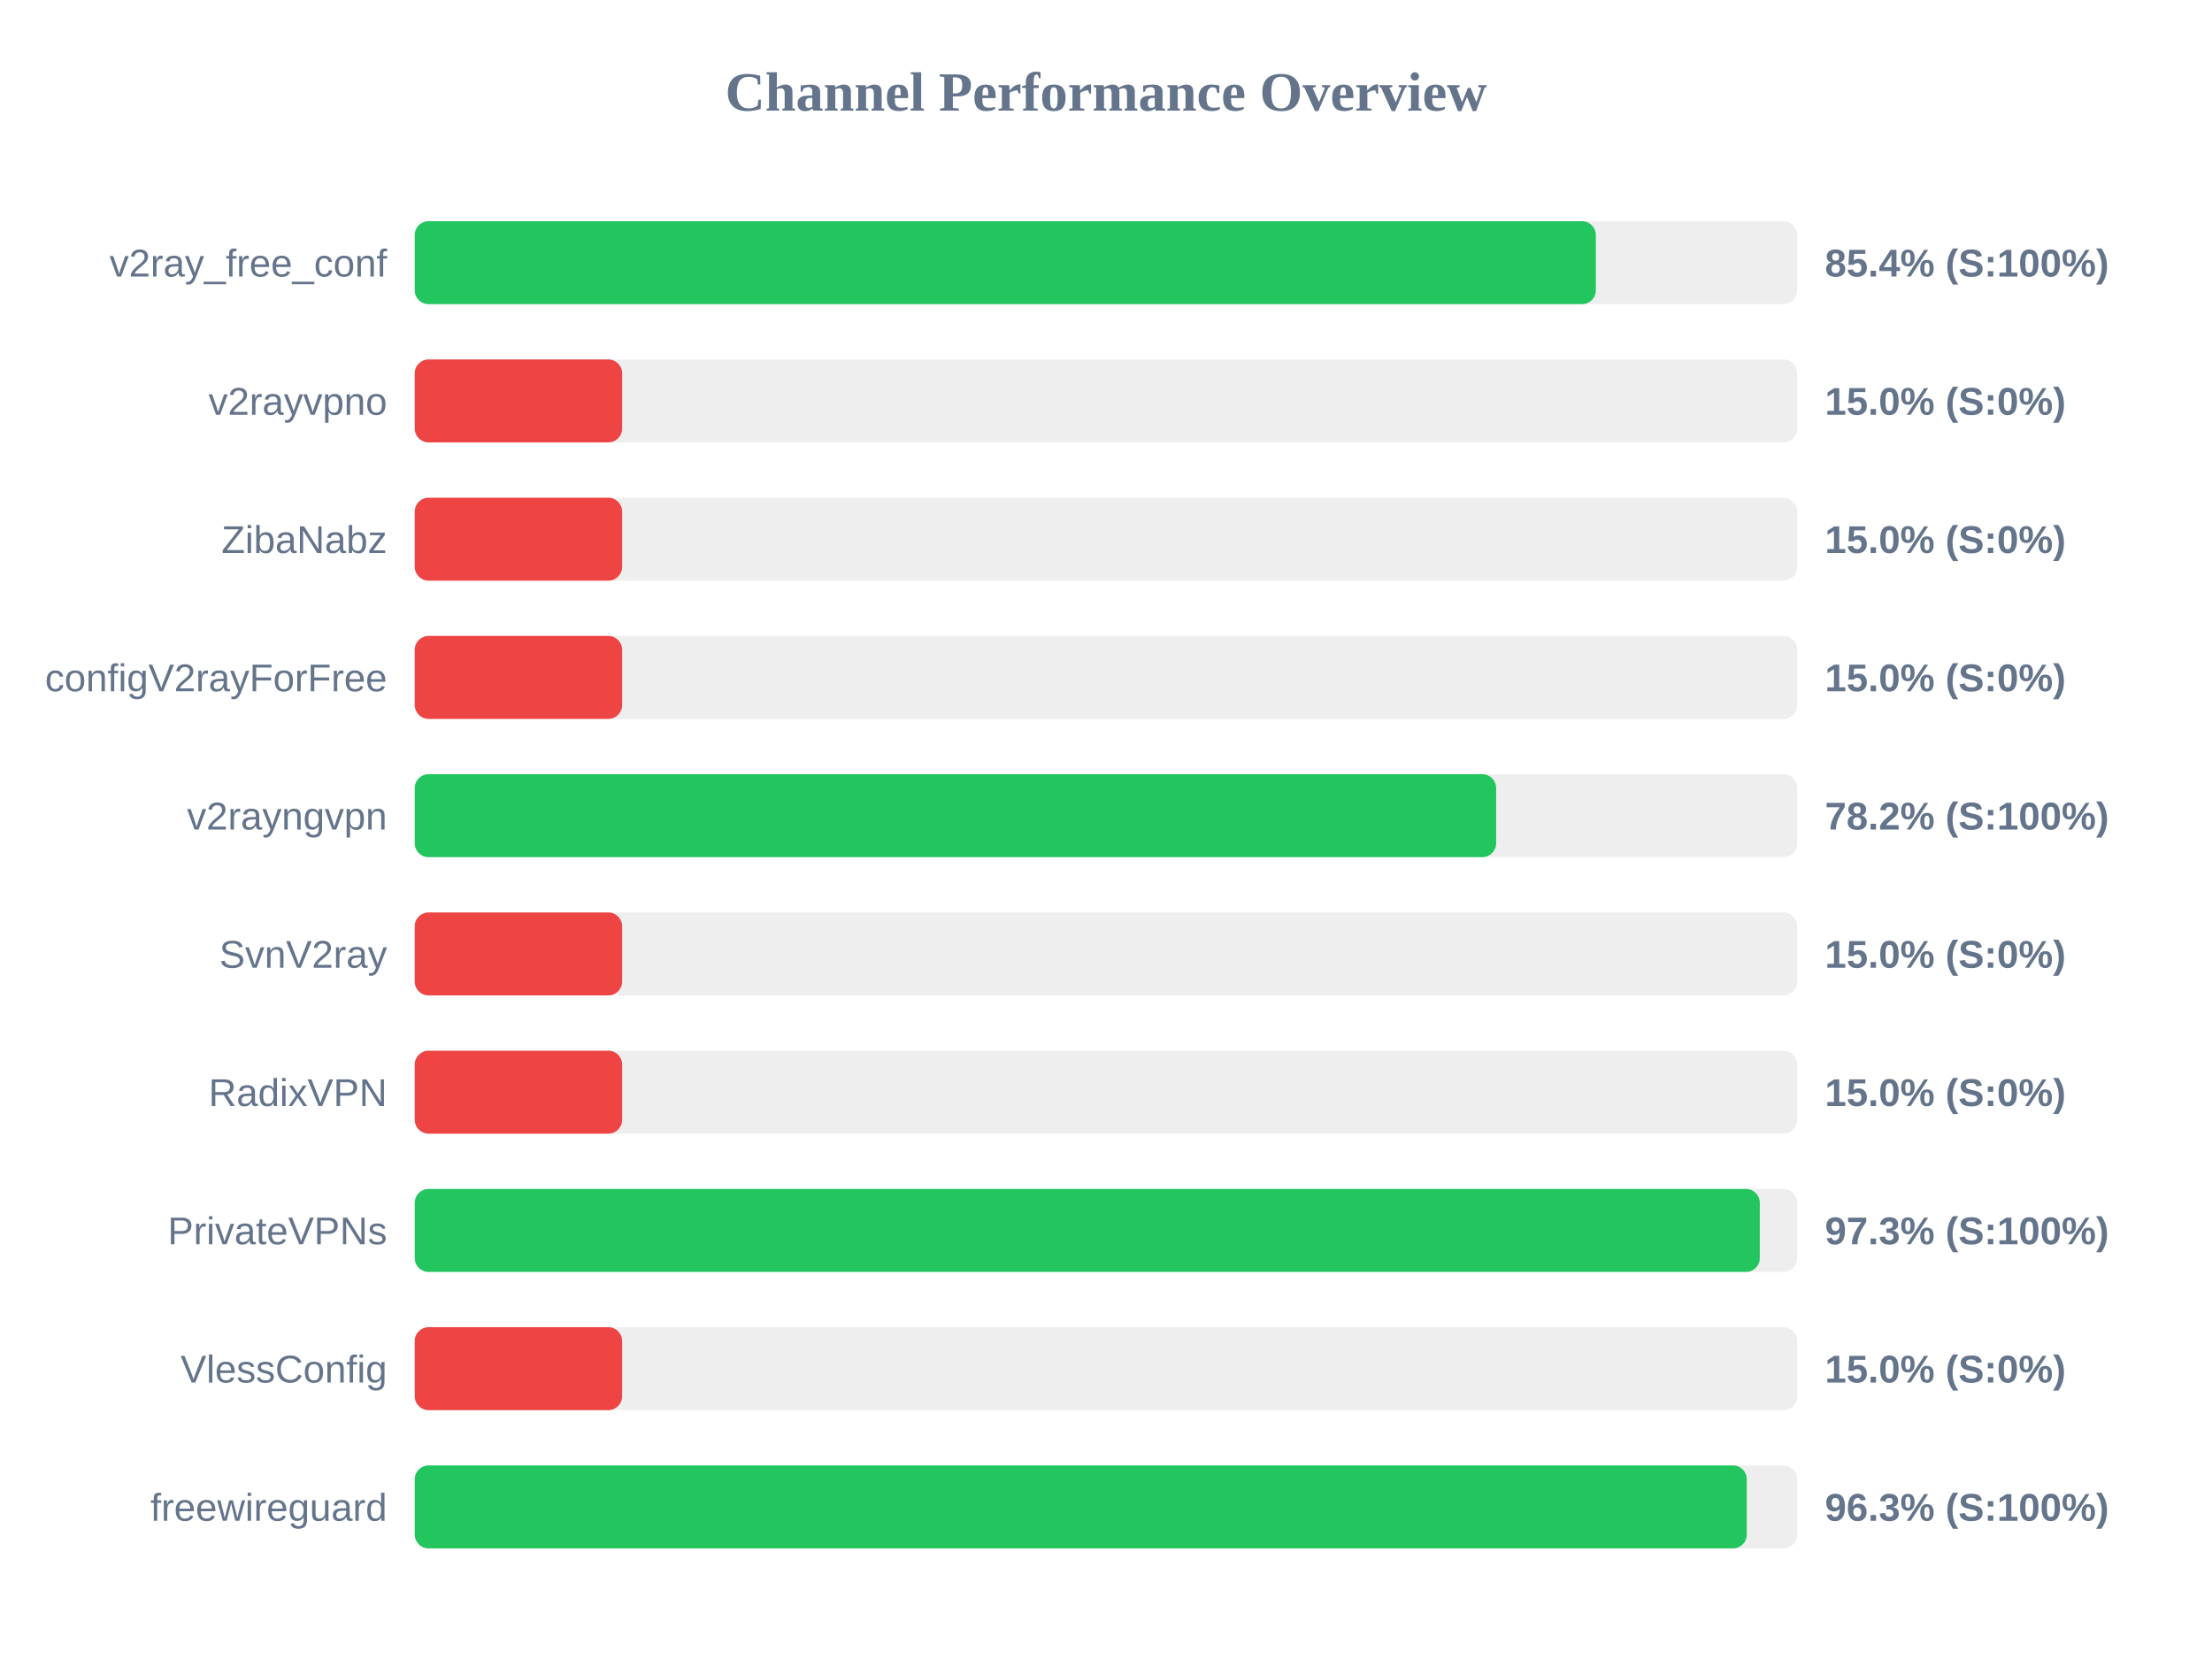
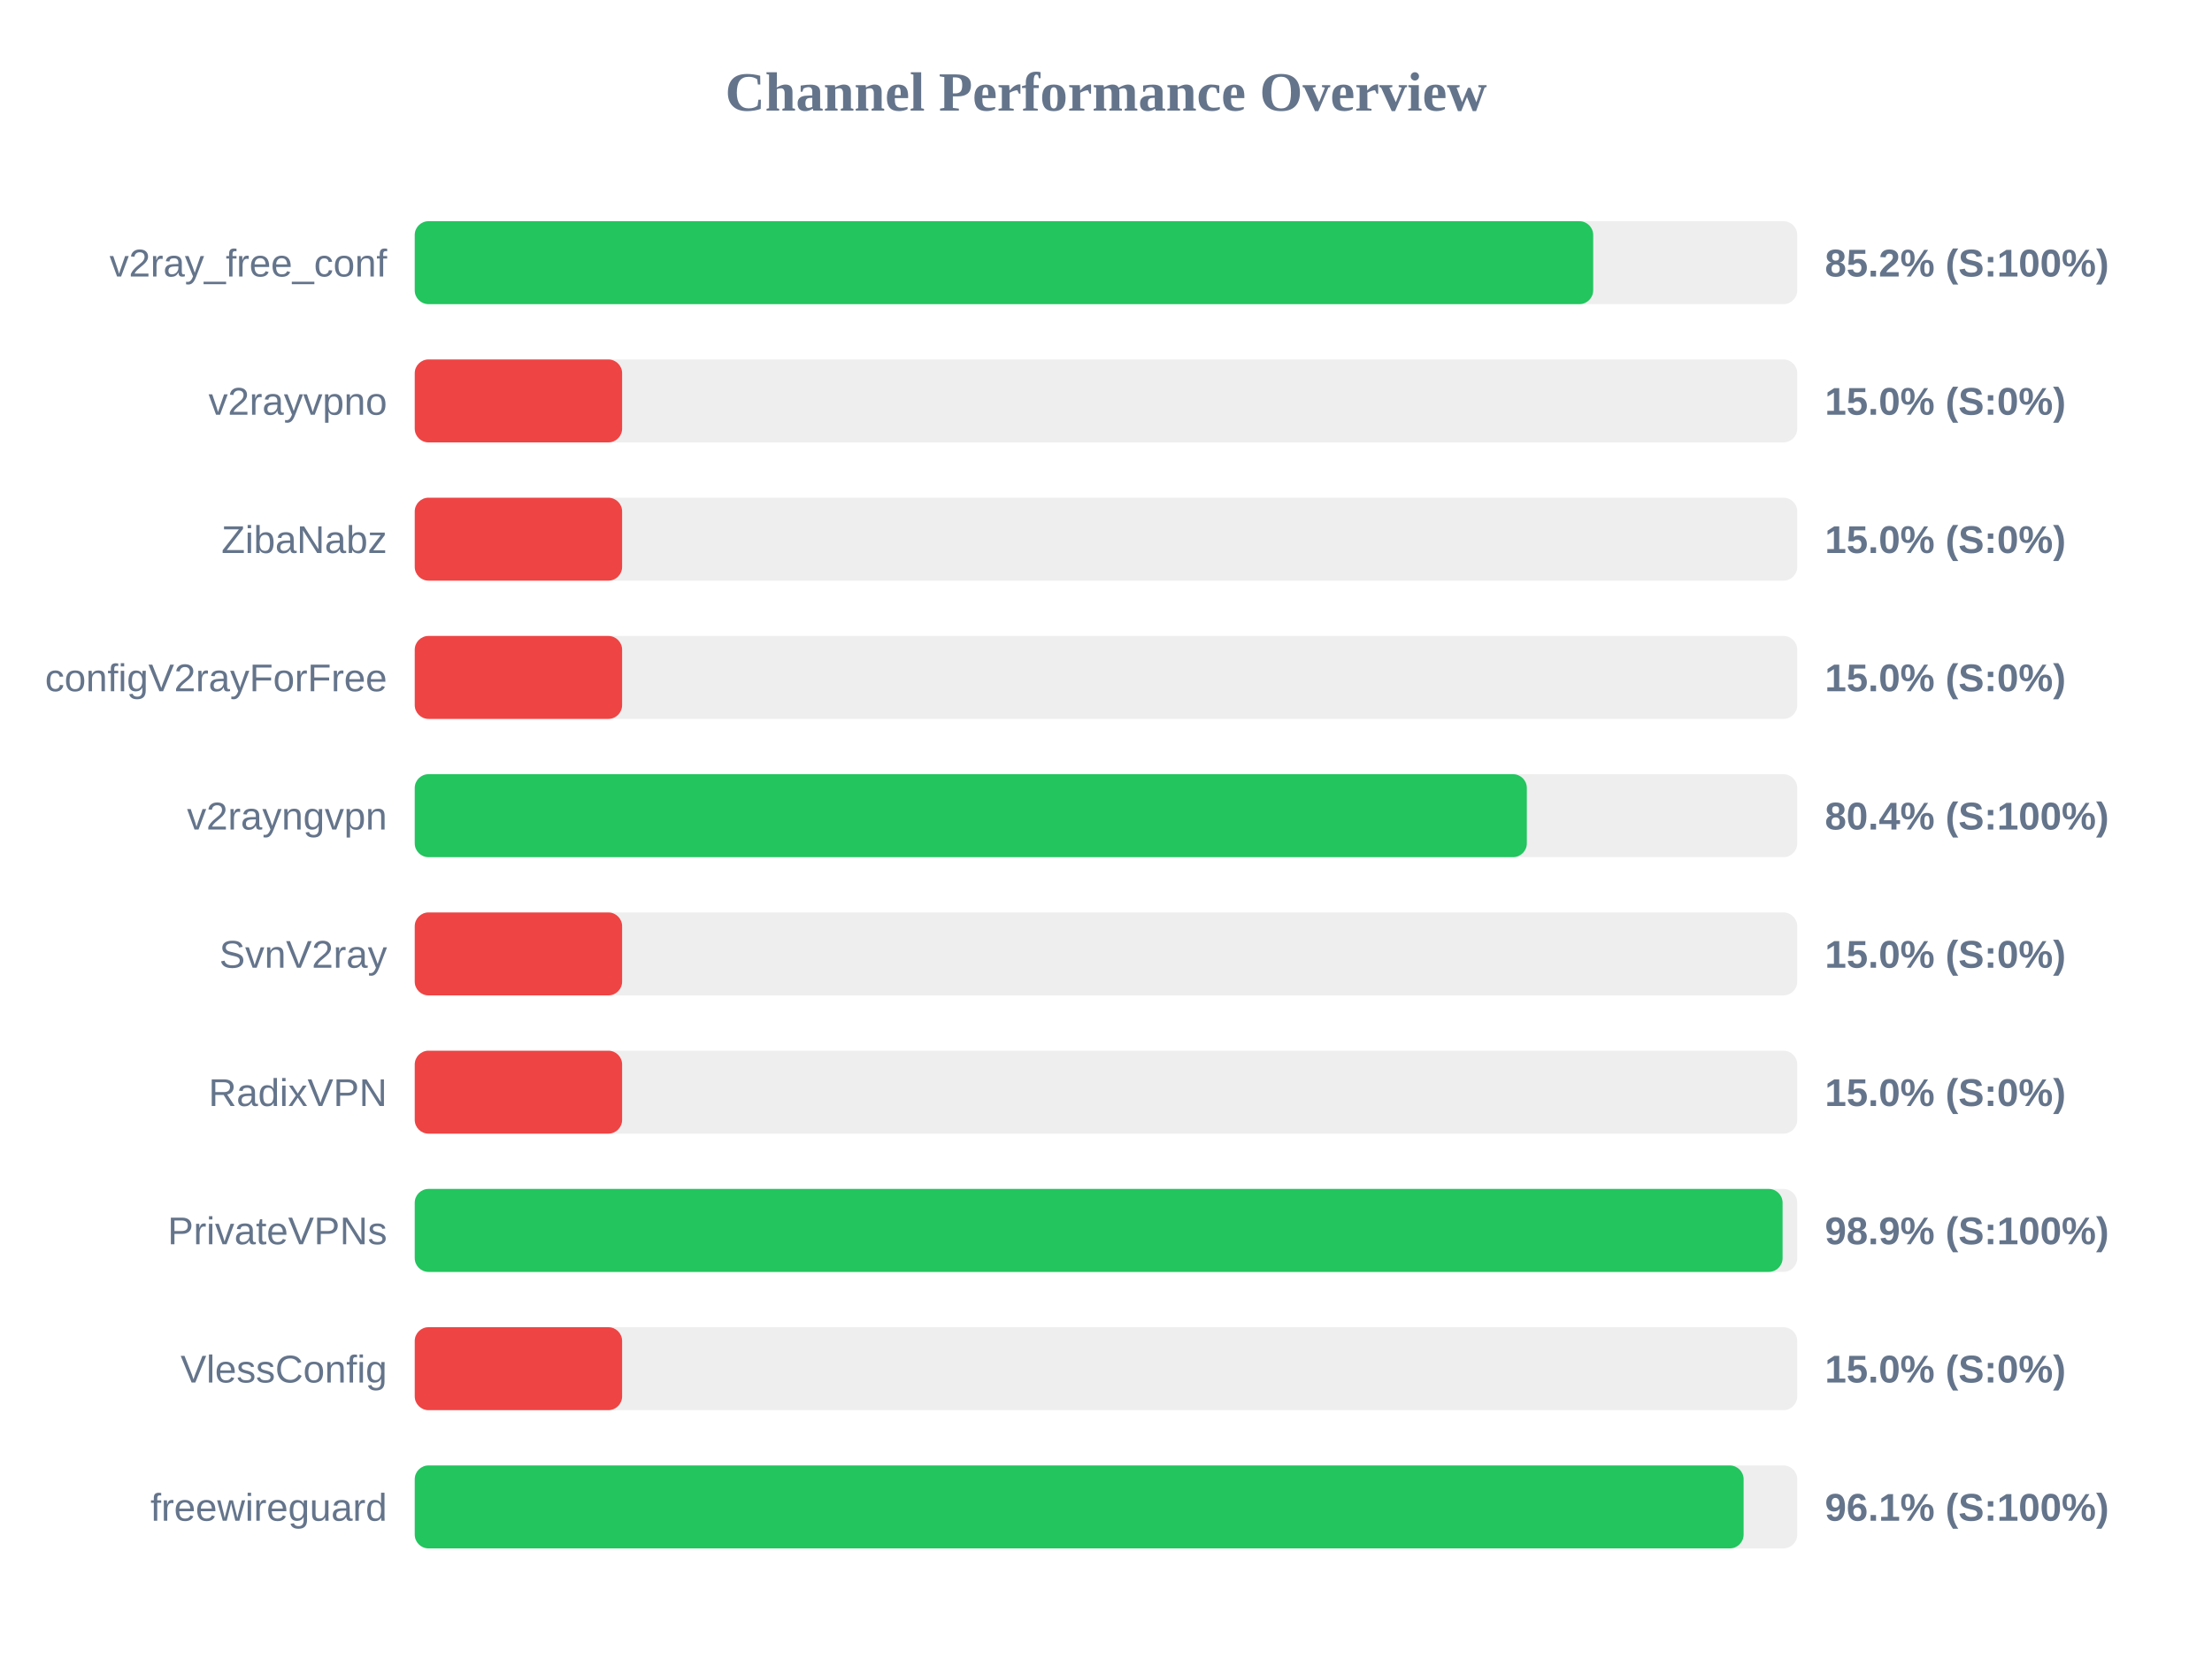
<svg xmlns="http://www.w3.org/2000/svg" width="800" height="600" version="1.1">
  <style>
        .row { font: 14px Arial; fill: #64748b; }
        .score { font: bold 14px Arial; fill: #64748b; }
    </style>
  <text x="400" y="40" text-anchor="middle" font-size="20px" font-weight="bold" fill="#64748b">Channel Performance Overview</text>
  <rect x="150" y="80" width="500" height="30" fill="#eee" rx="5" />
-   <rect x="150" y="80" width="427.15" height="30" fill="#22c55e" rx="5" />
+   <rect x="150" y="80" width="426.2" height="30" fill="#22c55e" rx="5" />
  <text x="140" y="100" text-anchor="end" class="row">v2ray_free_conf</text>
-   <text x="660" y="100" text-anchor="start" class="score">85.4% (S:100%)</text>
+   <text x="660" y="100" text-anchor="start" class="score">85.2% (S:100%)</text>
  <rect x="150" y="130" width="500" height="30" fill="#eee" rx="5" />
  <rect x="150" y="130" width="75.0" height="30" fill="#ef4444" rx="5" />
  <text x="140" y="150" text-anchor="end" class="row">v2rayvpno</text>
  <text x="660" y="150" text-anchor="start" class="score">15.0% (S:0%)</text>
  <rect x="150" y="180" width="500" height="30" fill="#eee" rx="5" />
  <rect x="150" y="180" width="75.0" height="30" fill="#ef4444" rx="5" />
  <text x="140" y="200" text-anchor="end" class="row">ZibaNabz</text>
  <text x="660" y="200" text-anchor="start" class="score">15.0% (S:0%)</text>
  <rect x="150" y="230" width="500" height="30" fill="#eee" rx="5" />
  <rect x="150" y="230" width="75.0" height="30" fill="#ef4444" rx="5" />
  <text x="140" y="250" text-anchor="end" class="row">configV2rayForFree</text>
  <text x="660" y="250" text-anchor="start" class="score">15.0% (S:0%)</text>
  <rect x="150" y="280" width="500" height="30" fill="#eee" rx="5" />
-   <rect x="150" y="280" width="391.1" height="30" fill="#22c55e" rx="5" />
+   <rect x="150" y="280" width="402.2" height="30" fill="#22c55e" rx="5" />
  <text x="140" y="300" text-anchor="end" class="row">v2rayngvpn</text>
-   <text x="660" y="300" text-anchor="start" class="score">78.2% (S:100%)</text>
+   <text x="660" y="300" text-anchor="start" class="score">80.4% (S:100%)</text>
  <rect x="150" y="330" width="500" height="30" fill="#eee" rx="5" />
  <rect x="150" y="330" width="75.0" height="30" fill="#ef4444" rx="5" />
  <text x="140" y="350" text-anchor="end" class="row">SvnV2ray</text>
  <text x="660" y="350" text-anchor="start" class="score">15.0% (S:0%)</text>
  <rect x="150" y="380" width="500" height="30" fill="#eee" rx="5" />
  <rect x="150" y="380" width="75.0" height="30" fill="#ef4444" rx="5" />
  <text x="140" y="400" text-anchor="end" class="row">RadixVPN</text>
  <text x="660" y="400" text-anchor="start" class="score">15.0% (S:0%)</text>
  <rect x="150" y="430" width="500" height="30" fill="#eee" rx="5" />
-   <rect x="150" y="430" width="486.45" height="30" fill="#22c55e" rx="5" />
+   <rect x="150" y="430" width="494.7" height="30" fill="#22c55e" rx="5" />
  <text x="140" y="450" text-anchor="end" class="row">PrivateVPNs</text>
-   <text x="660" y="450" text-anchor="start" class="score">97.3% (S:100%)</text>
+   <text x="660" y="450" text-anchor="start" class="score">98.9% (S:100%)</text>
  <rect x="150" y="480" width="500" height="30" fill="#eee" rx="5" />
  <rect x="150" y="480" width="75.0" height="30" fill="#ef4444" rx="5" />
  <text x="140" y="500" text-anchor="end" class="row">VlessConfig</text>
  <text x="660" y="500" text-anchor="start" class="score">15.0% (S:0%)</text>
  <rect x="150" y="530" width="500" height="30" fill="#eee" rx="5" />
-   <rect x="150" y="530" width="481.75" height="30" fill="#22c55e" rx="5" />
+   <rect x="150" y="530" width="480.6" height="30" fill="#22c55e" rx="5" />
  <text x="140" y="550" text-anchor="end" class="row">freewireguard</text>
-   <text x="660" y="550" text-anchor="start" class="score">96.3% (S:100%)</text>
+   <text x="660" y="550" text-anchor="start" class="score">96.1% (S:100%)</text>
</svg>
